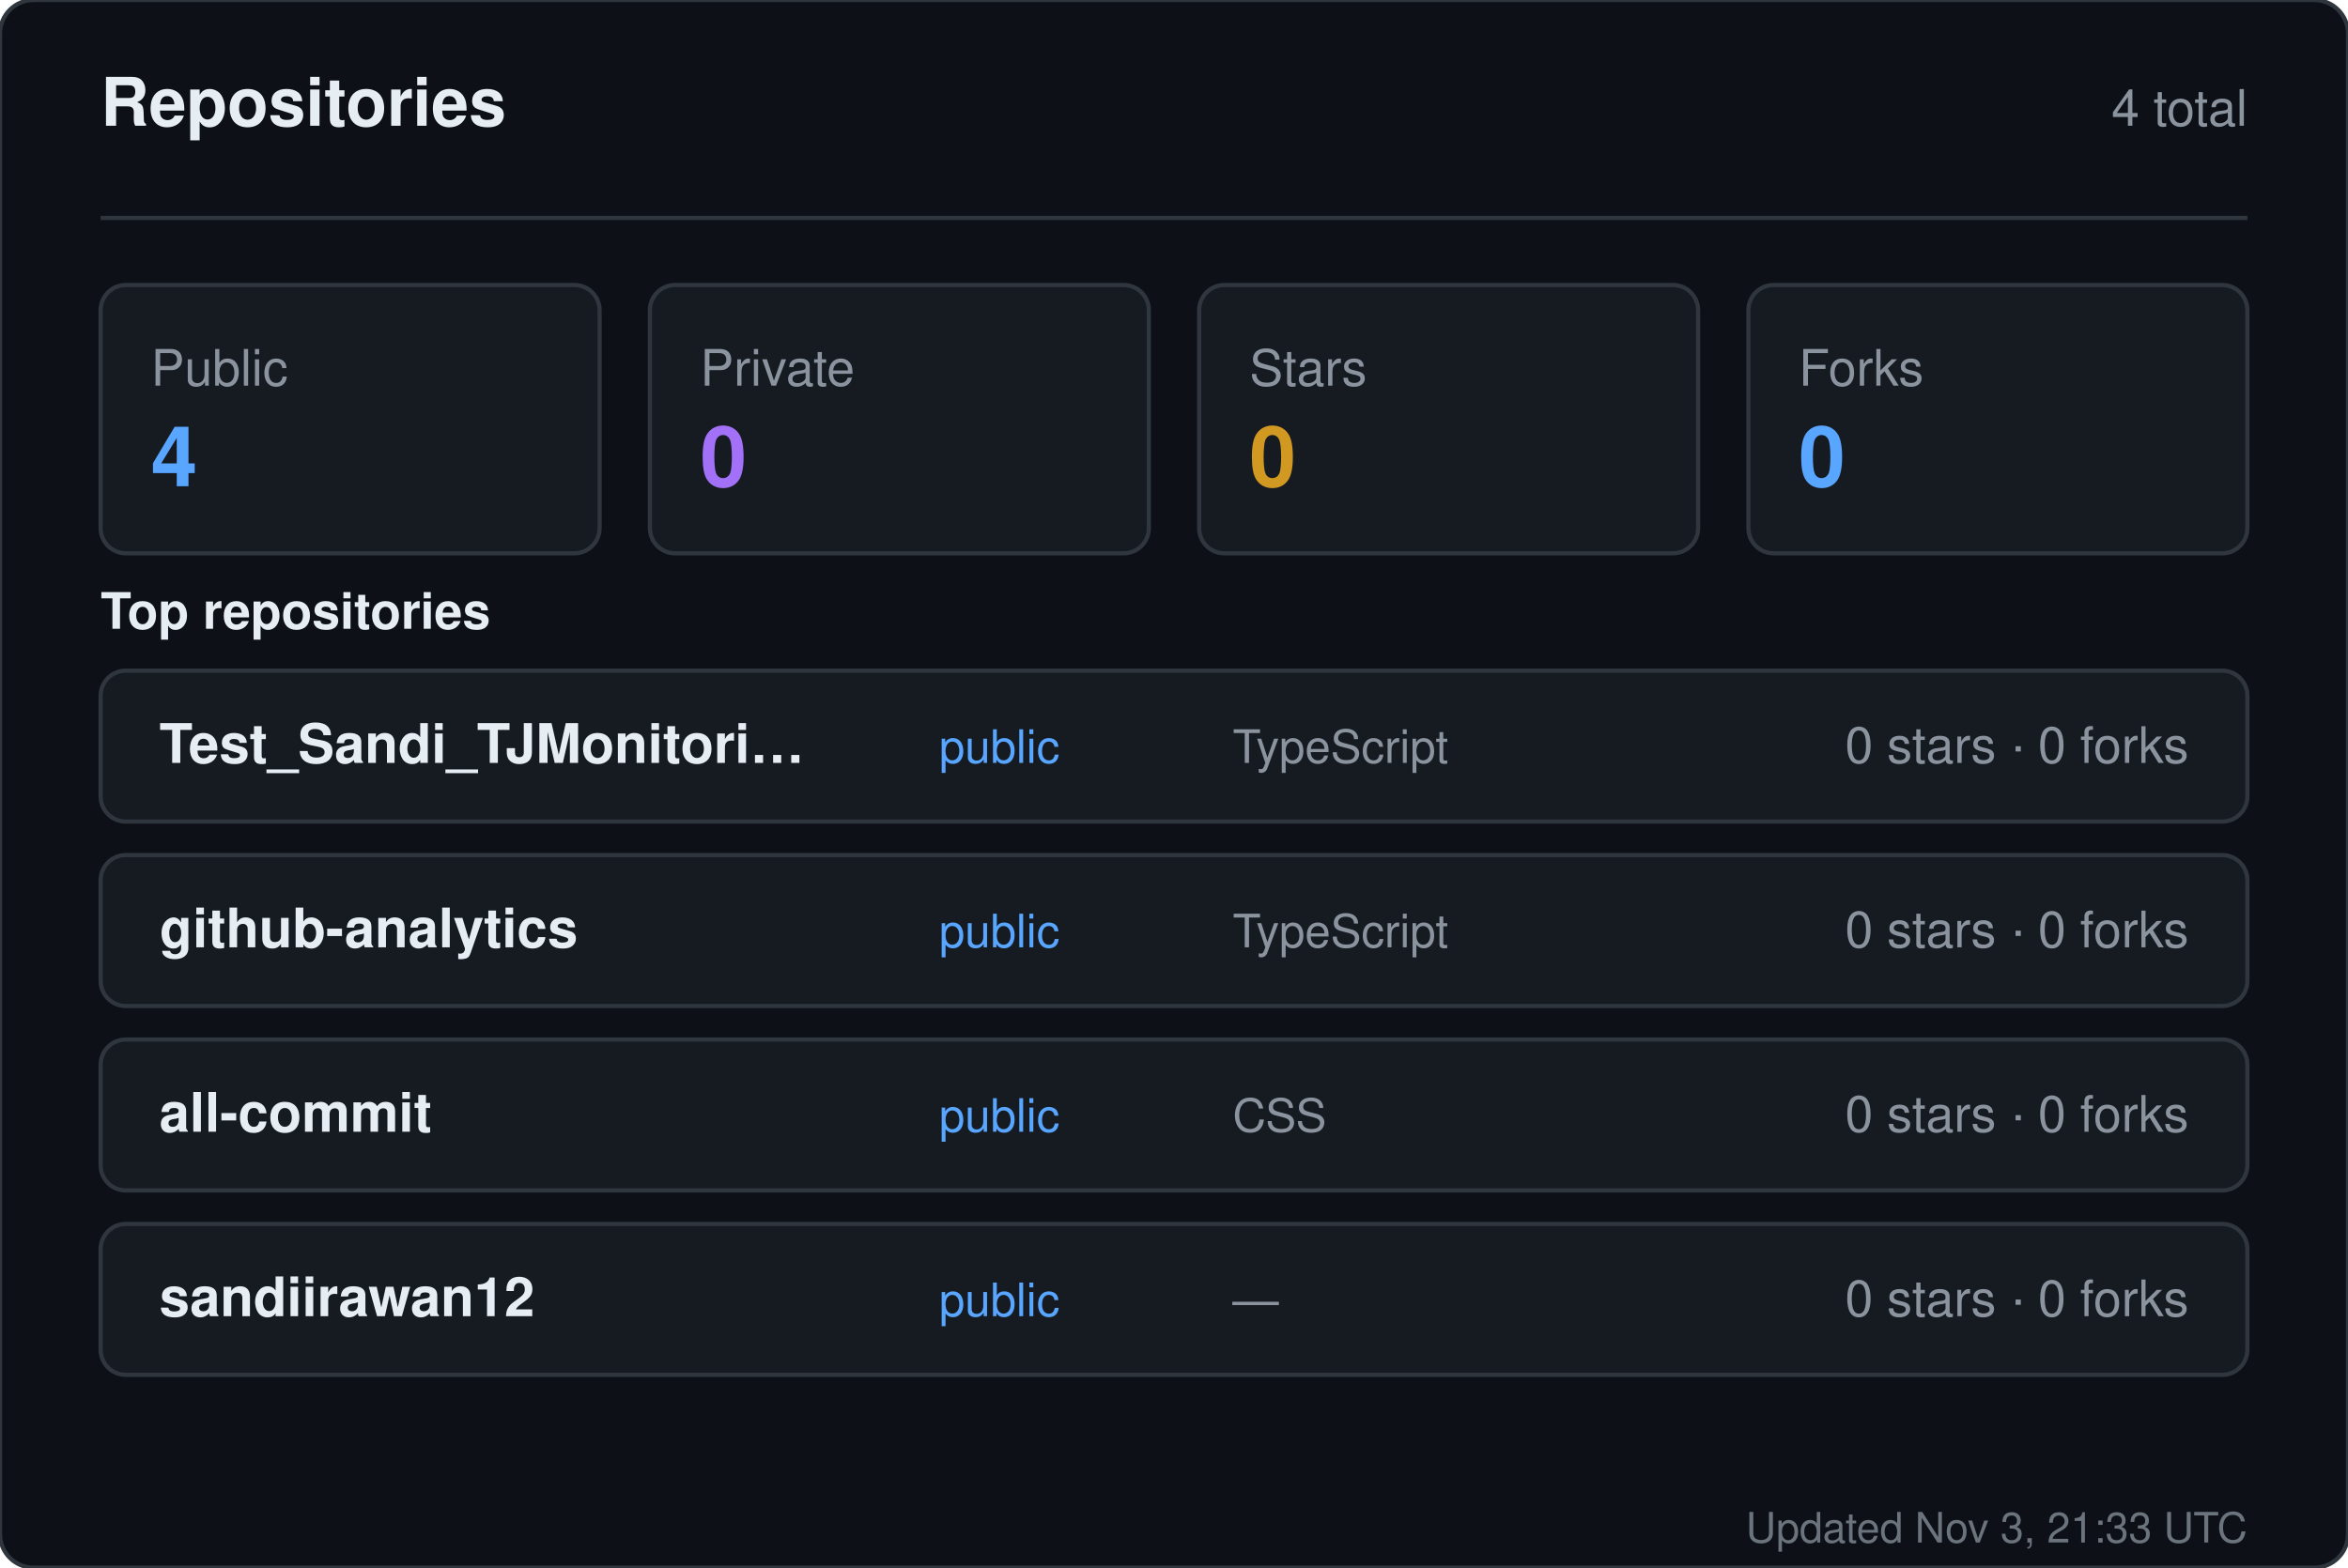
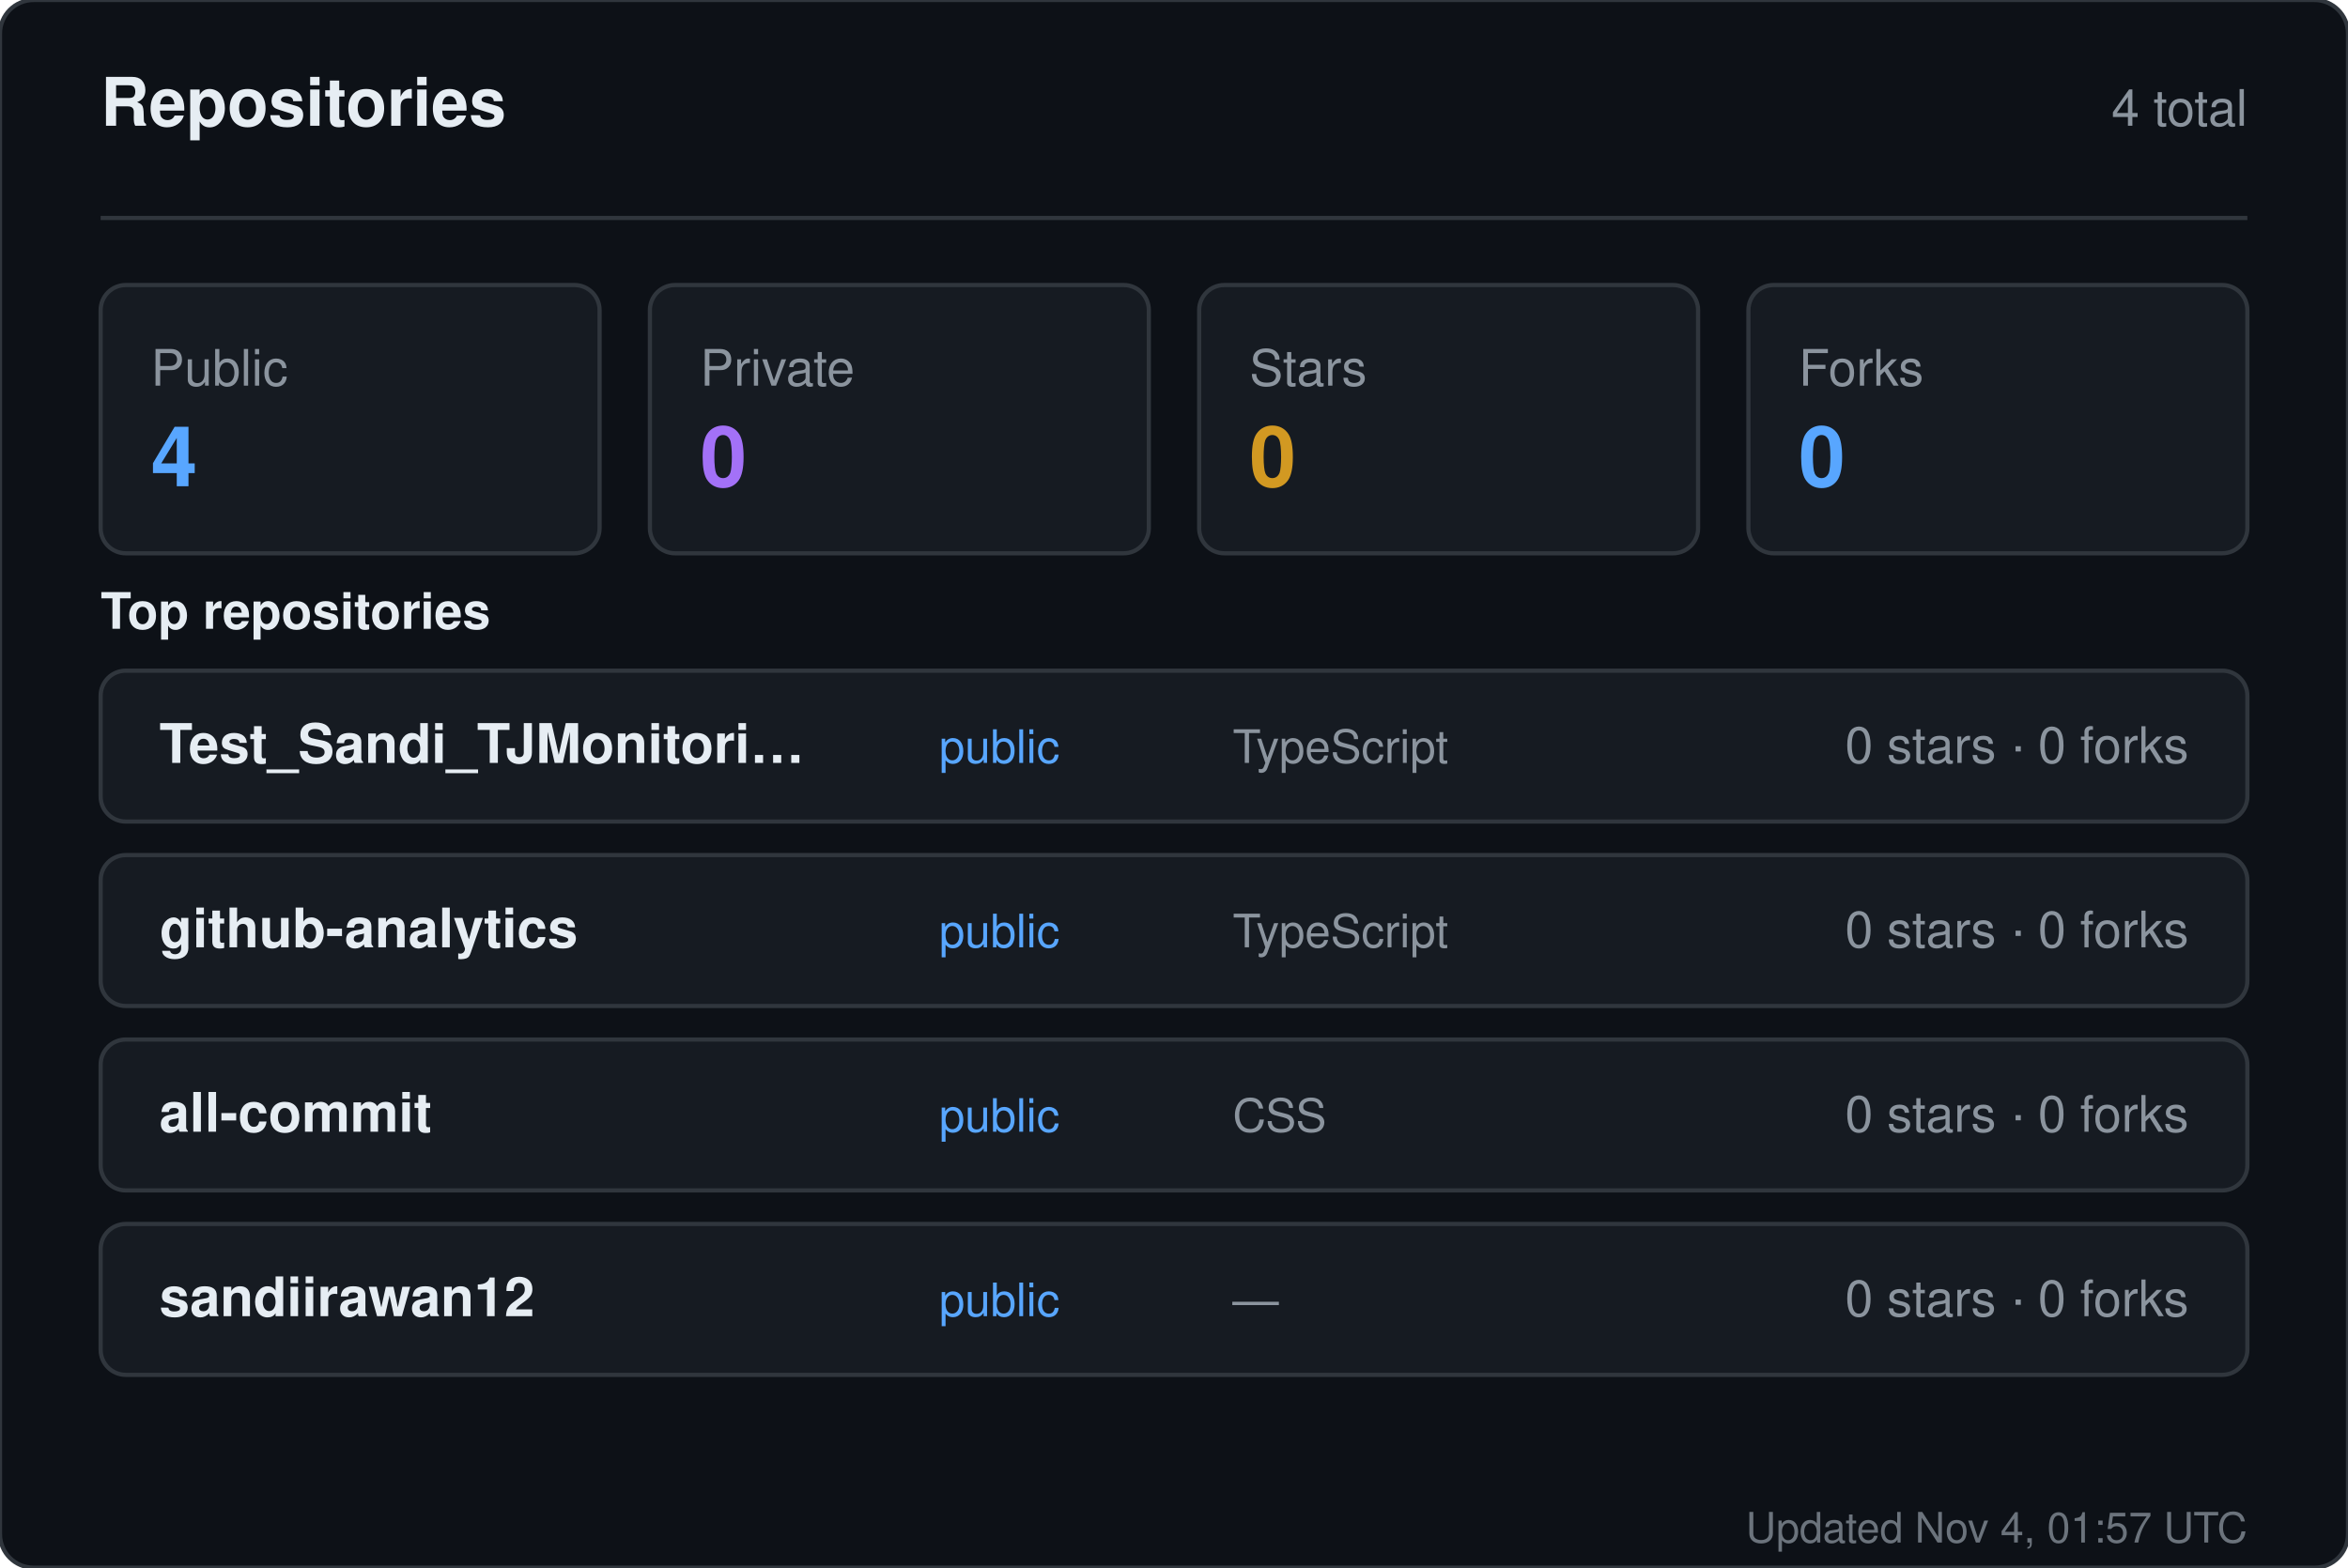
<svg xmlns="http://www.w3.org/2000/svg" width="560" height="374" viewBox="0 0 560 374" role="img" aria-label="Repositories for sandiirawan12">
  <rect width="560" height="374" rx="8" fill="#0d1117" stroke="#30363d" />
  <g font-family="-apple-system, BlinkMacSystemFont, Segoe UI, Helvetica, Arial, sans-serif">
    <text x="24" y="30" fill="#e6edf3" font-size="16" font-weight="700">Repositories</text>
    <text x="536" y="30" fill="#8b949e" font-size="12" text-anchor="end">4 total</text>
    <line x1="24" y1="52" x2="536" y2="52" stroke="#30363d" />
    <rect x="24" y="68" width="119" height="64" rx="6" fill="#161b22" stroke="#30363d" />
    <text x="36" y="92" fill="#8b949e" font-size="12">Public</text>
    <text x="36" y="116" fill="#58a6ff" font-size="20" font-weight="700">4</text>
    <rect x="155" y="68" width="119" height="64" rx="6" fill="#161b22" stroke="#30363d" />
    <text x="167" y="92" fill="#8b949e" font-size="12">Private</text>
    <text x="167" y="116" fill="#a371f7" font-size="20" font-weight="700">0</text>
    <rect x="286" y="68" width="119" height="64" rx="6" fill="#161b22" stroke="#30363d" />
    <text x="298" y="92" fill="#8b949e" font-size="12">Stars</text>
    <text x="298" y="116" fill="#d29922" font-size="20" font-weight="700">0</text>
    <rect x="417" y="68" width="119" height="64" rx="6" fill="#161b22" stroke="#30363d" />
    <text x="429" y="92" fill="#8b949e" font-size="12">Forks</text>
    <text x="429" y="116" fill="#58a6ff" font-size="20" font-weight="700">0</text>
    <text x="24" y="150" fill="#e6edf3" font-size="12" font-weight="600">Top repositories</text>
    <rect x="24" y="160" width="512" height="36" rx="6" fill="#161b22" stroke="#30363d" />
    <text x="38" y="182" fill="#e6edf3" font-size="13" font-weight="600">Test_Sandi_TJMonitori…</text>
    <text x="224" y="182" fill="#58a6ff" font-size="11">public</text>
    <text x="294" y="182" fill="#8b949e" font-size="11">TypeScript</text>
    <text x="522" y="182" fill="#8b949e" font-size="12" text-anchor="end">0 stars · 0 forks</text>
    <rect x="24" y="204" width="512" height="36" rx="6" fill="#161b22" stroke="#30363d" />
    <text x="38" y="226" fill="#e6edf3" font-size="13" font-weight="600">github-analytics</text>
    <text x="224" y="226" fill="#58a6ff" font-size="11">public</text>
    <text x="294" y="226" fill="#8b949e" font-size="11">TypeScript</text>
    <text x="522" y="226" fill="#8b949e" font-size="12" text-anchor="end">0 stars · 0 forks</text>
    <rect x="24" y="248" width="512" height="36" rx="6" fill="#161b22" stroke="#30363d" />
    <text x="38" y="270" fill="#e6edf3" font-size="13" font-weight="600">all-commit</text>
    <text x="224" y="270" fill="#58a6ff" font-size="11">public</text>
    <text x="294" y="270" fill="#8b949e" font-size="11">CSS</text>
    <text x="522" y="270" fill="#8b949e" font-size="12" text-anchor="end">0 stars · 0 forks</text>
    <rect x="24" y="292" width="512" height="36" rx="6" fill="#161b22" stroke="#30363d" />
    <text x="38" y="314" fill="#e6edf3" font-size="13" font-weight="600">sandiirawan12</text>
    <text x="224" y="314" fill="#58a6ff" font-size="11">public</text>
    <text x="294" y="314" fill="#8b949e" font-size="11">—</text>
    <text x="522" y="314" fill="#8b949e" font-size="12" text-anchor="end">0 stars · 0 forks</text>
-     <text x="536" y="368" fill="#8b949e" font-size="10" text-anchor="end" opacity="0.75">Updated Nov 3, 21:33 UTC</text>
+     <text x="536" y="368" fill="#8b949e" font-size="10" text-anchor="end" opacity="0.75">Updated Nov 4, 01:57 UTC</text>
  </g>
</svg>
